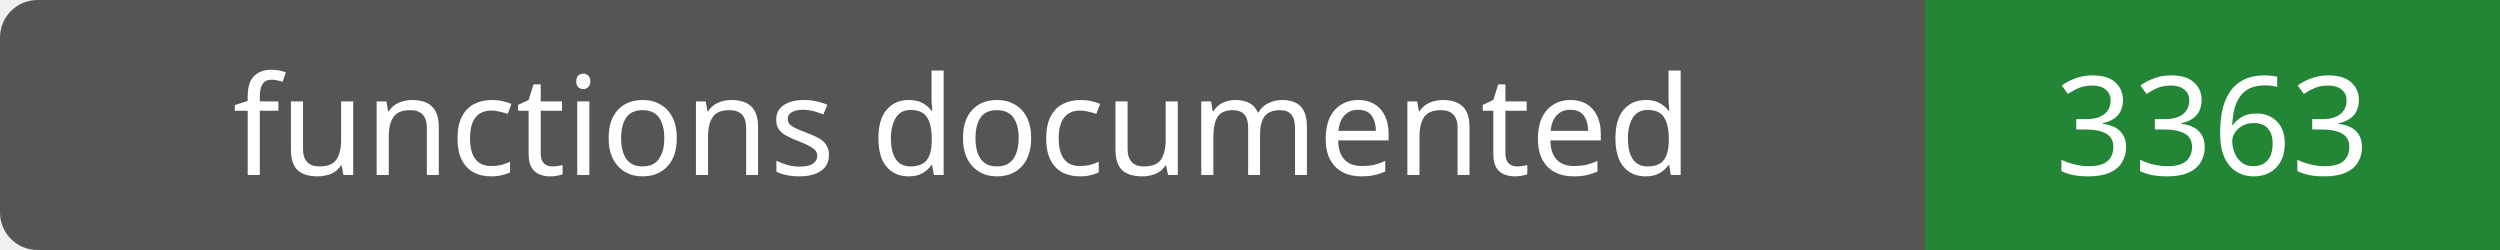
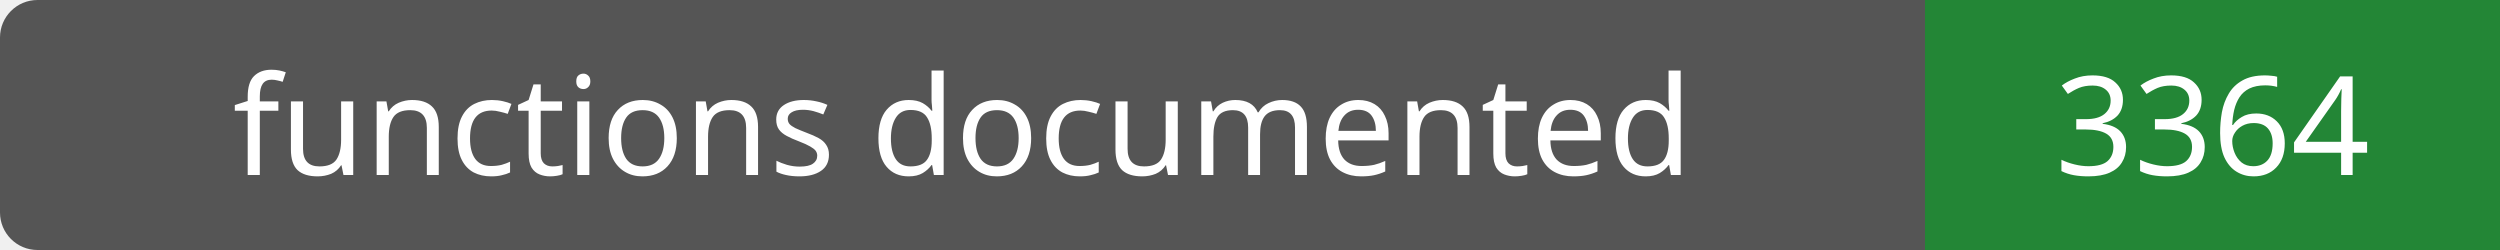
- <svg xmlns="http://www.w3.org/2000/svg" width="200" height="20" role="img" aria-label="functions documented: 3363">
+ <svg xmlns="http://www.w3.org/2000/svg" width="200" height="20" role="img" aria-label="functions documented: 3364">
  <rect width="200" height="20" rx="3" fill="#555" />
  <path fill="#238636" d="M154 0h46v20H154z" />
  <g fill="#fff" text-anchor="middle" font-family="Verdana,sans-serif" font-size="11">
    <text x="77.0" y="14">functions documented</text>
-     <text x="177.0" y="14">3363</text>
+     <text x="177.0" y="14">3364</text>
  </g>
</svg>
